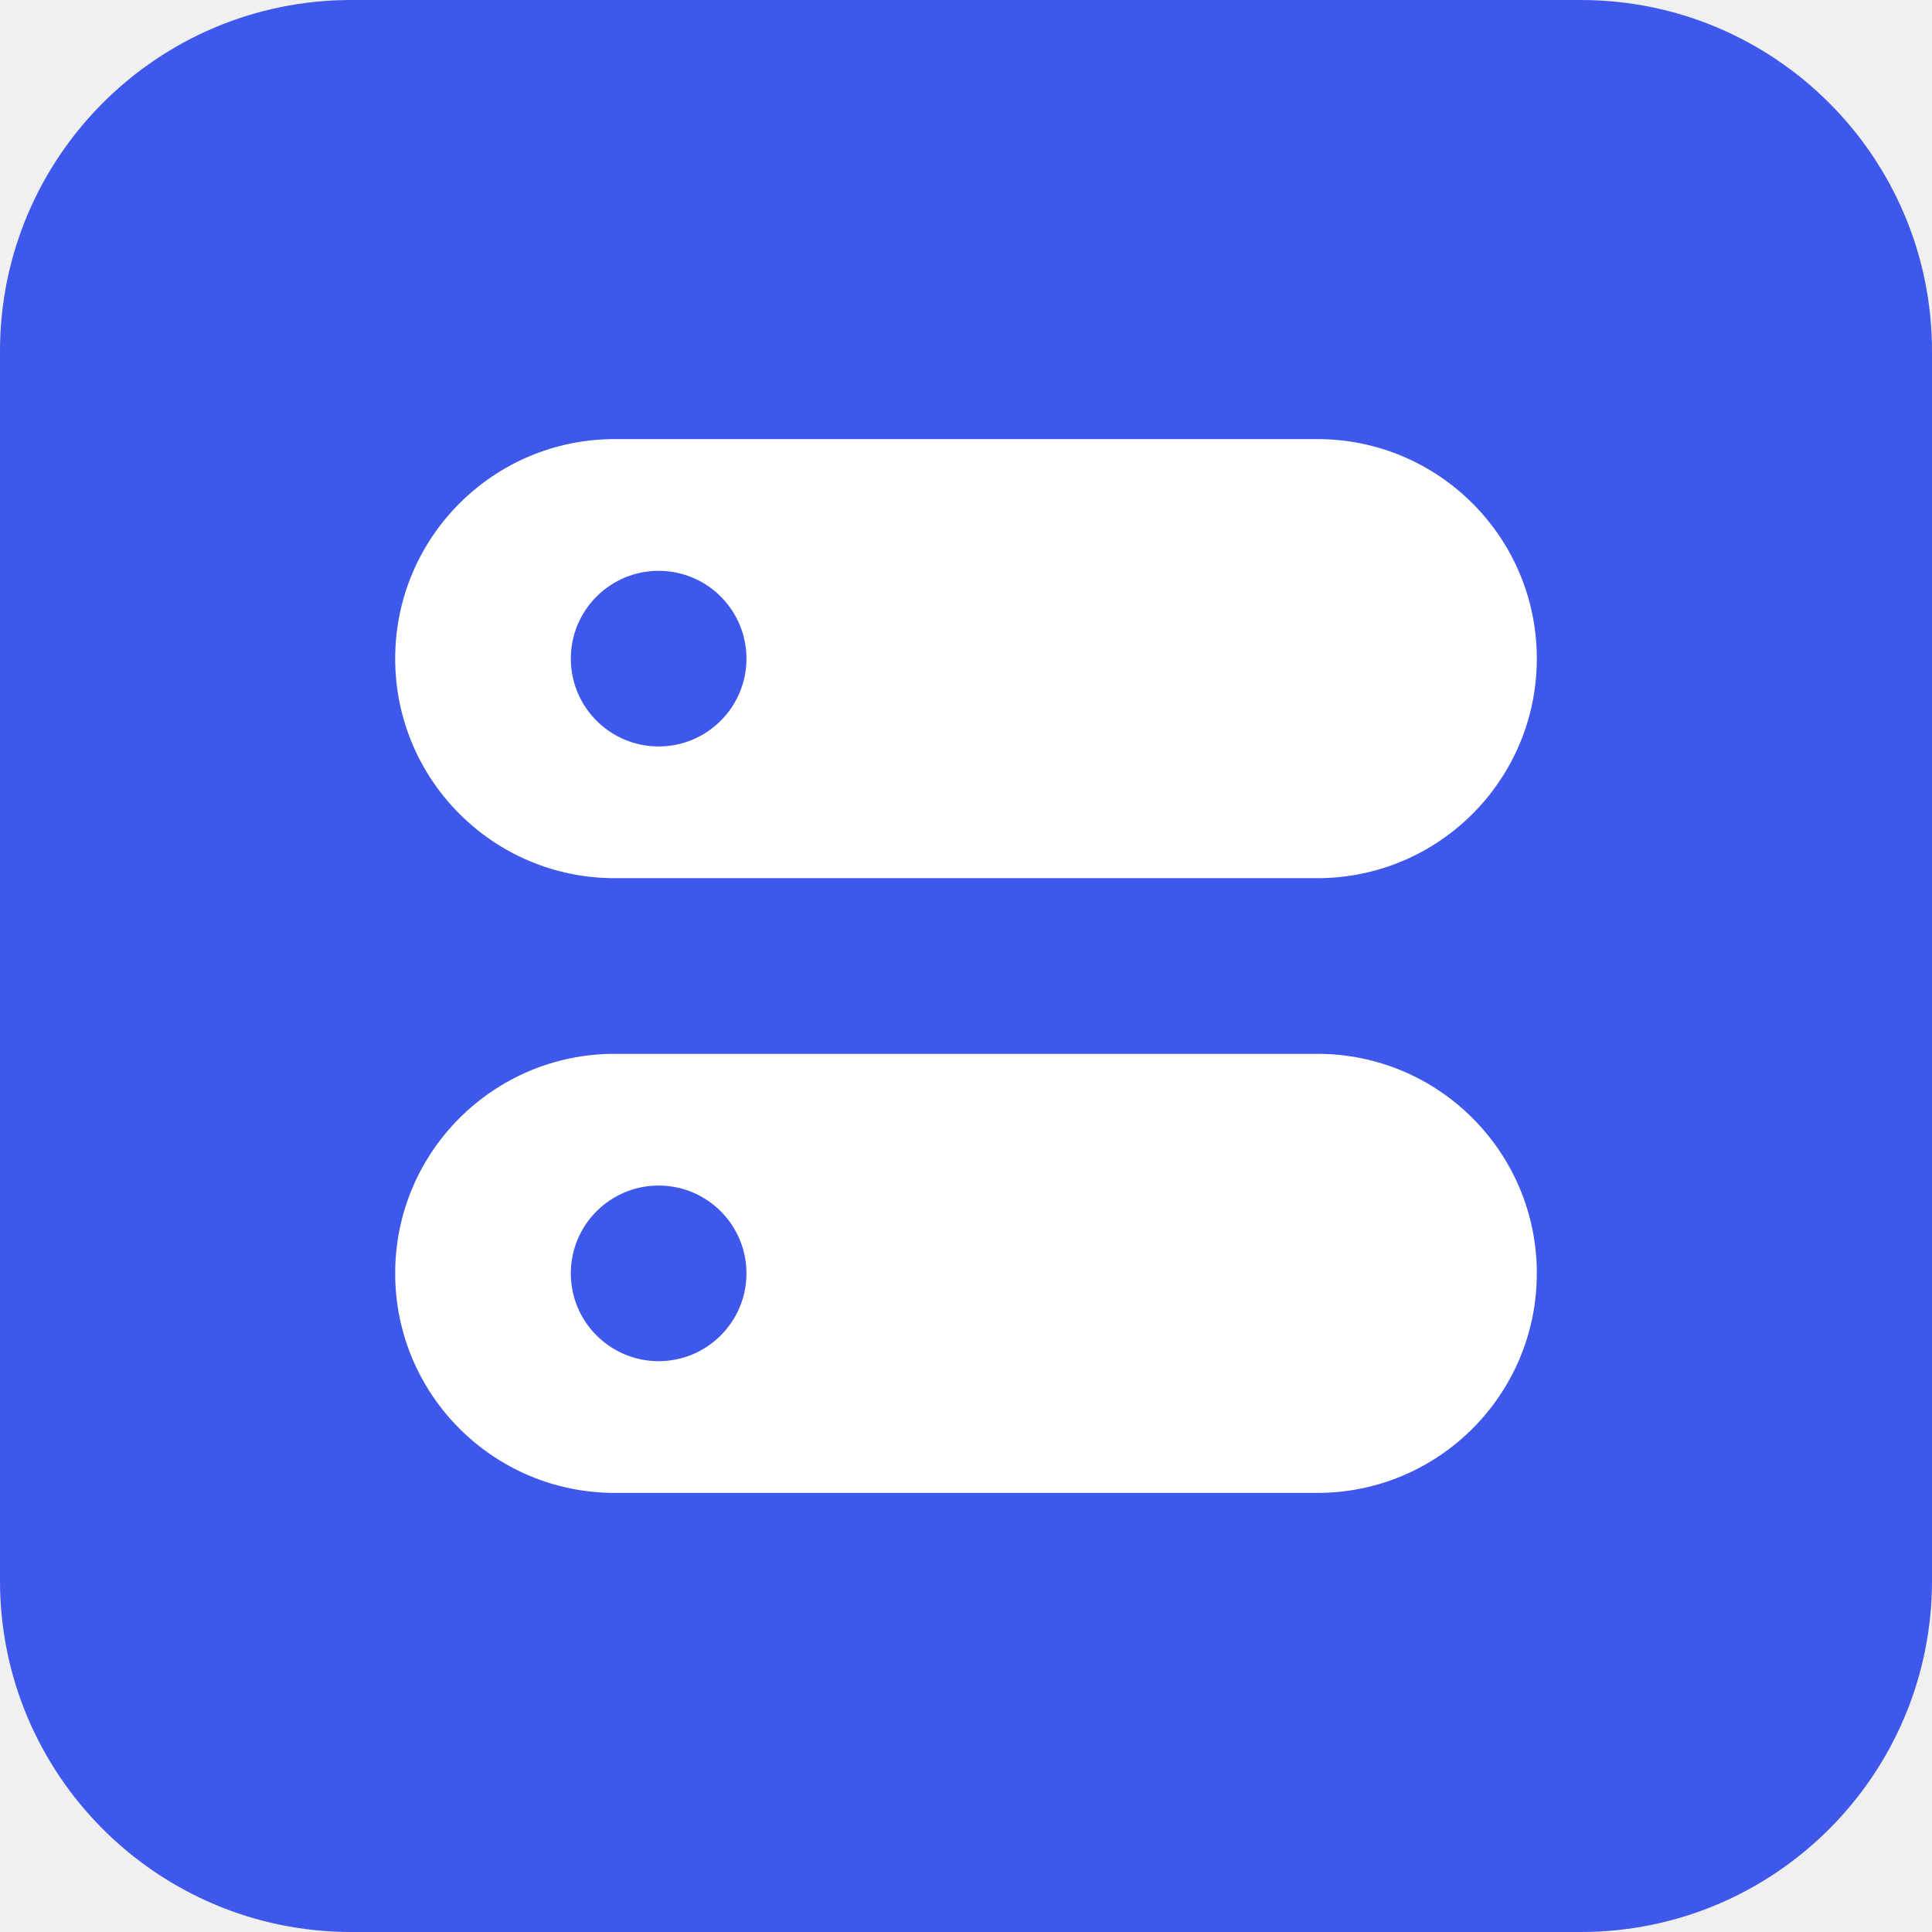
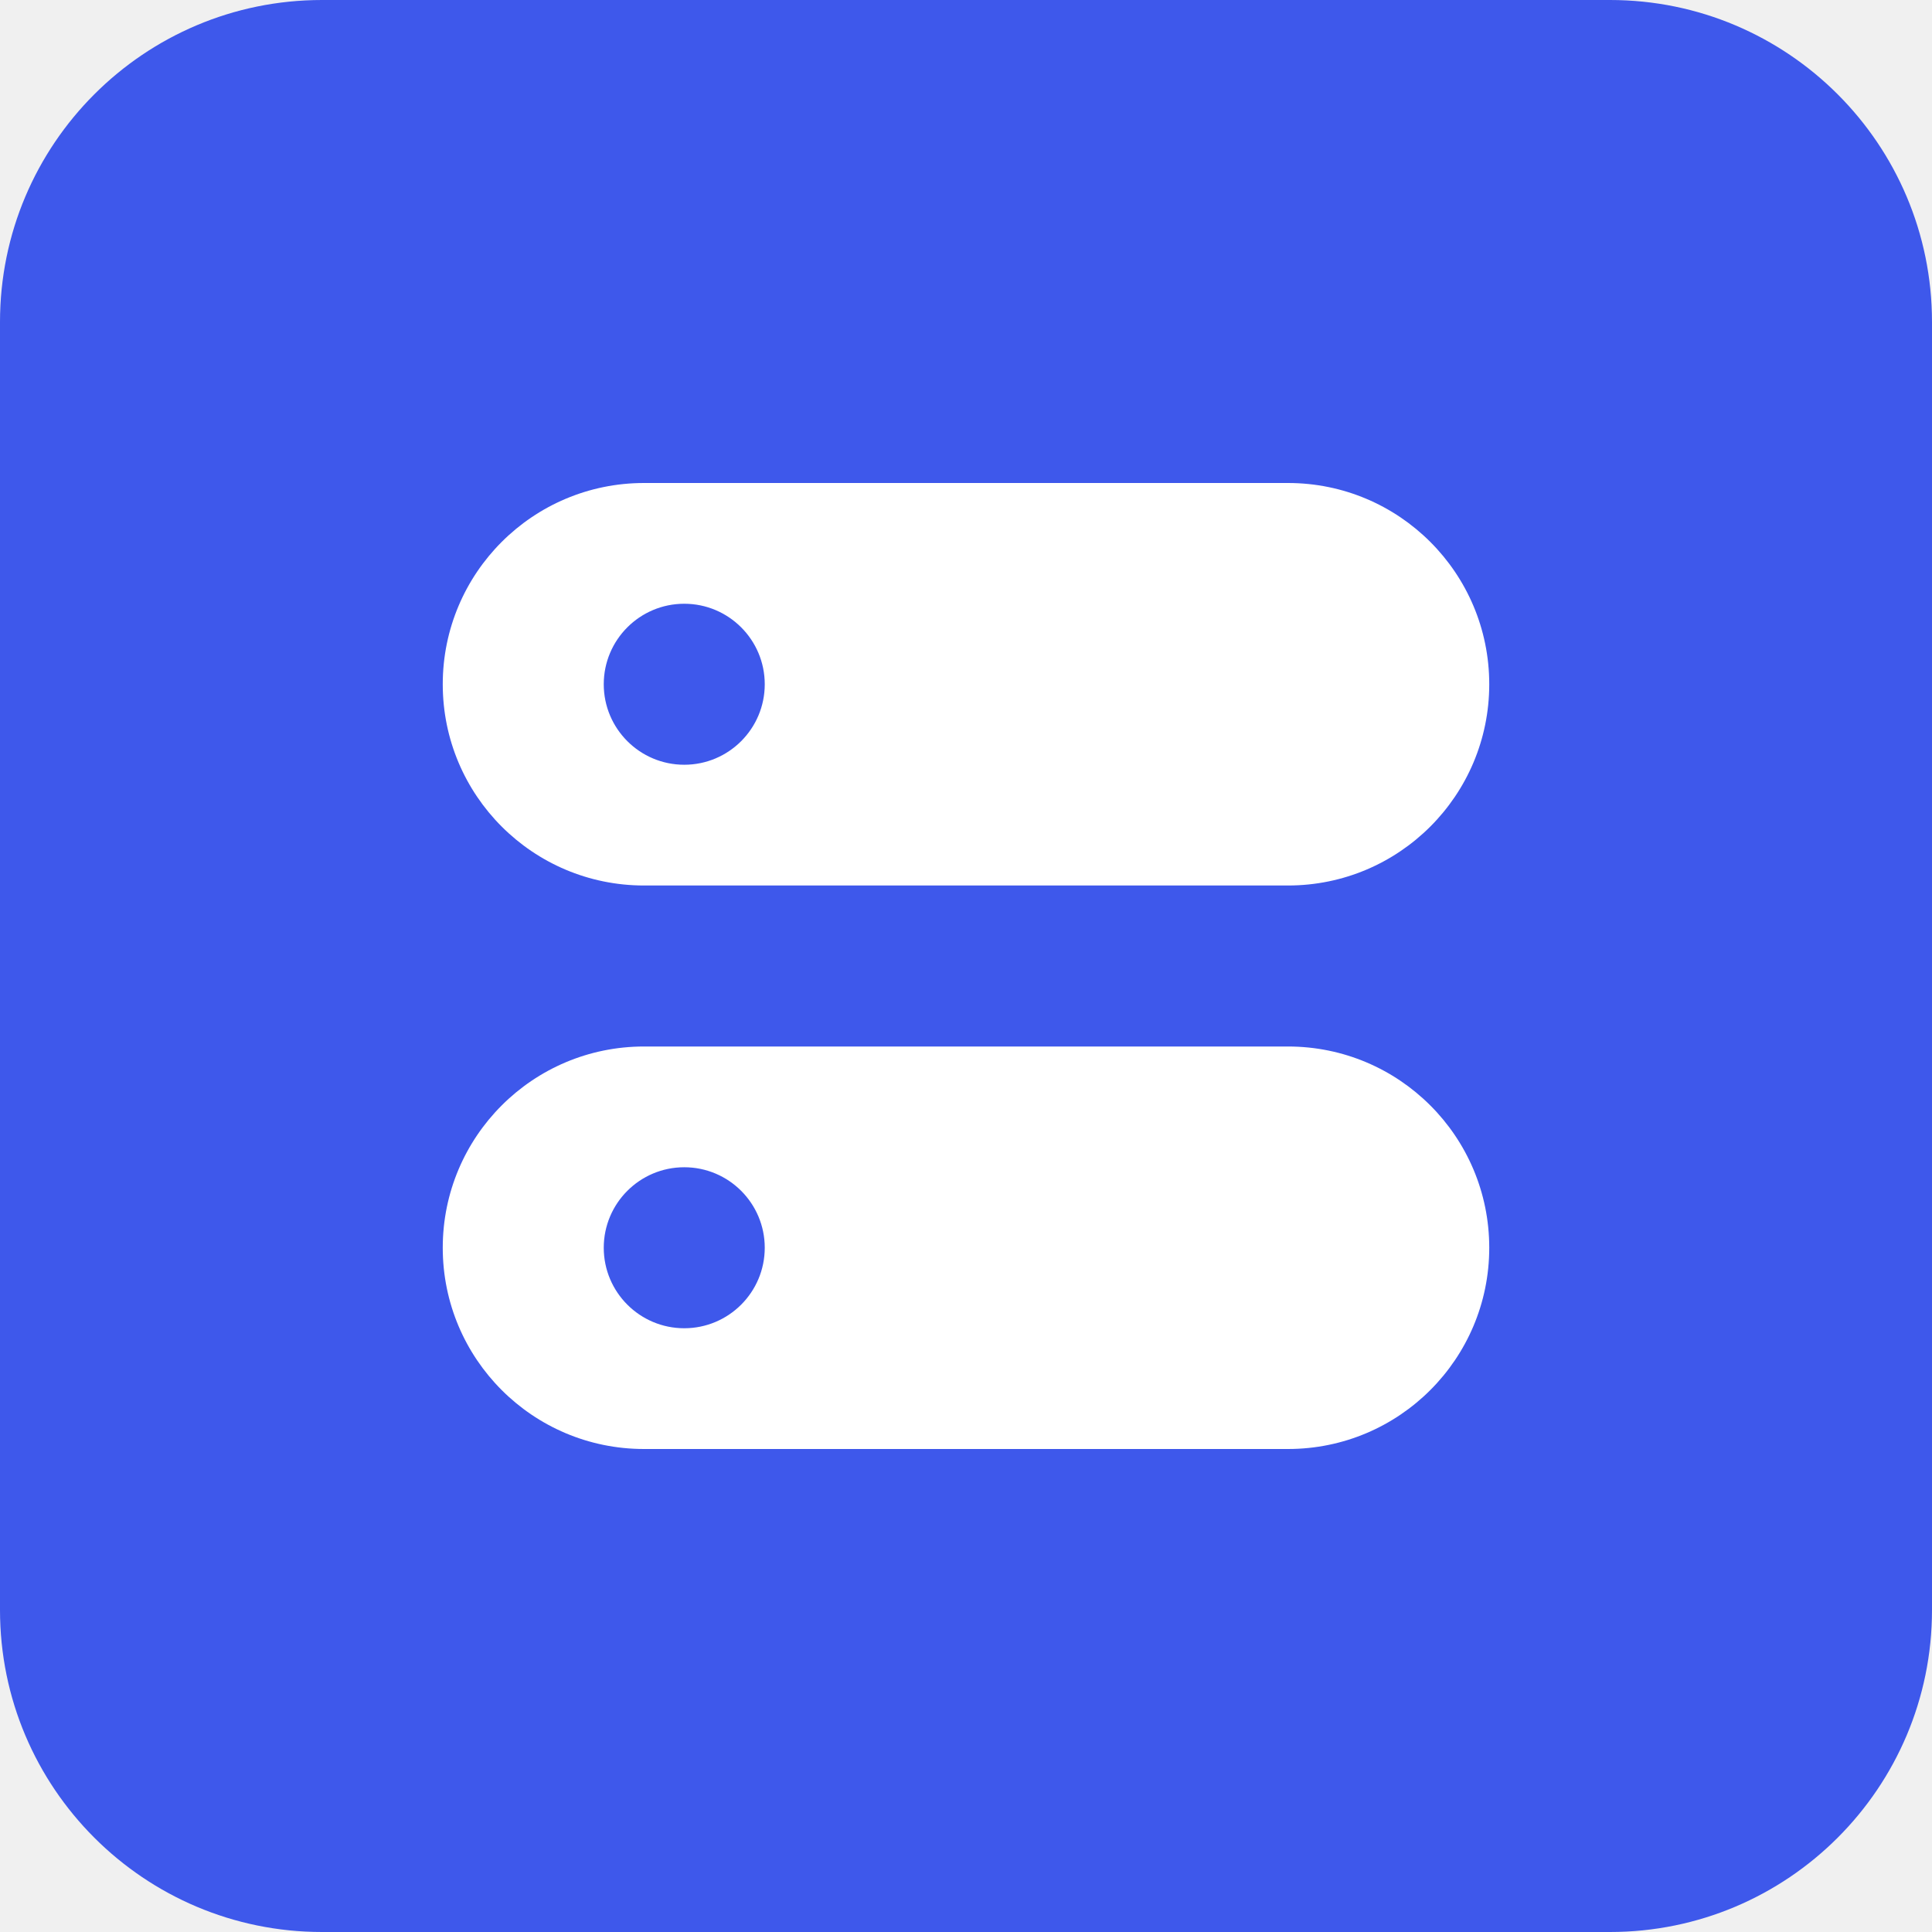
- <svg xmlns="http://www.w3.org/2000/svg" width="22" height="22" viewBox="0 0 22 22" fill="none">
-   <rect width="22" height="22" rx="4" fill="#3E58EB" />
-   <path fill-rule="evenodd" clip-rule="evenodd" d="M4.5 7.5C4.5 6.119 5.619 5 7 5H15C16.381 5 17.5 6.119 17.5 7.5C17.5 8.881 16.381 10 15 10H7C5.619 10 4.5 8.881 4.5 7.5ZM8.5 7.5C8.5 8.052 8.052 8.5 7.5 8.5C6.948 8.5 6.5 8.052 6.5 7.5C6.5 6.948 6.948 6.5 7.5 6.5C8.052 6.5 8.5 6.948 8.5 7.5ZM4.5 14.5C4.5 13.119 5.619 12 7 12H15C16.381 12 17.5 13.119 17.5 14.5C17.5 15.881 16.381 17 15 17H7C5.619 17 4.5 15.881 4.5 14.5ZM8.5 14.5C8.5 15.052 8.052 15.5 7.5 15.5C6.948 15.5 6.5 15.052 6.5 14.5C6.5 13.948 6.948 13.5 7.5 13.5C8.052 13.5 8.5 13.948 8.5 14.5Z" fill="white" />
+ <svg xmlns="http://www.w3.org/2000/svg" width="24" height="24" viewBox="0 0 24 24" fill="none">
+   <rect width="24" height="24" rx="4" fill="#3E58EB" />
+   <path fill-rule="evenodd" clip-rule="evenodd" d="M5.5 8.5C5.5 7.119 6.619 6 8 6H16C17.381 6 18.5 7.119 18.5 8.5C18.5 9.881 17.381 11 16 11H8C6.619 11 5.5 9.881 5.5 8.5ZM9.5 8.5C9.5 9.052 9.052 9.5 8.5 9.5C7.948 9.5 7.5 9.052 7.5 8.5C7.5 7.948 7.948 7.5 8.5 7.5C9.052 7.5 9.5 7.948 9.5 8.5ZM5.5 15.5C5.5 14.119 6.619 13 8 13H16C17.381 13 18.5 14.119 18.5 15.5C18.5 16.881 17.381 18 16 18H8C6.619 18 5.5 16.881 5.5 15.5ZM9.5 15.5C9.5 16.052 9.052 16.5 8.5 16.5C7.948 16.5 7.5 16.052 7.5 15.5C7.5 14.948 7.948 14.5 8.5 14.5C9.052 14.5 9.5 14.948 9.5 15.5Z" fill="white" />
</svg>
